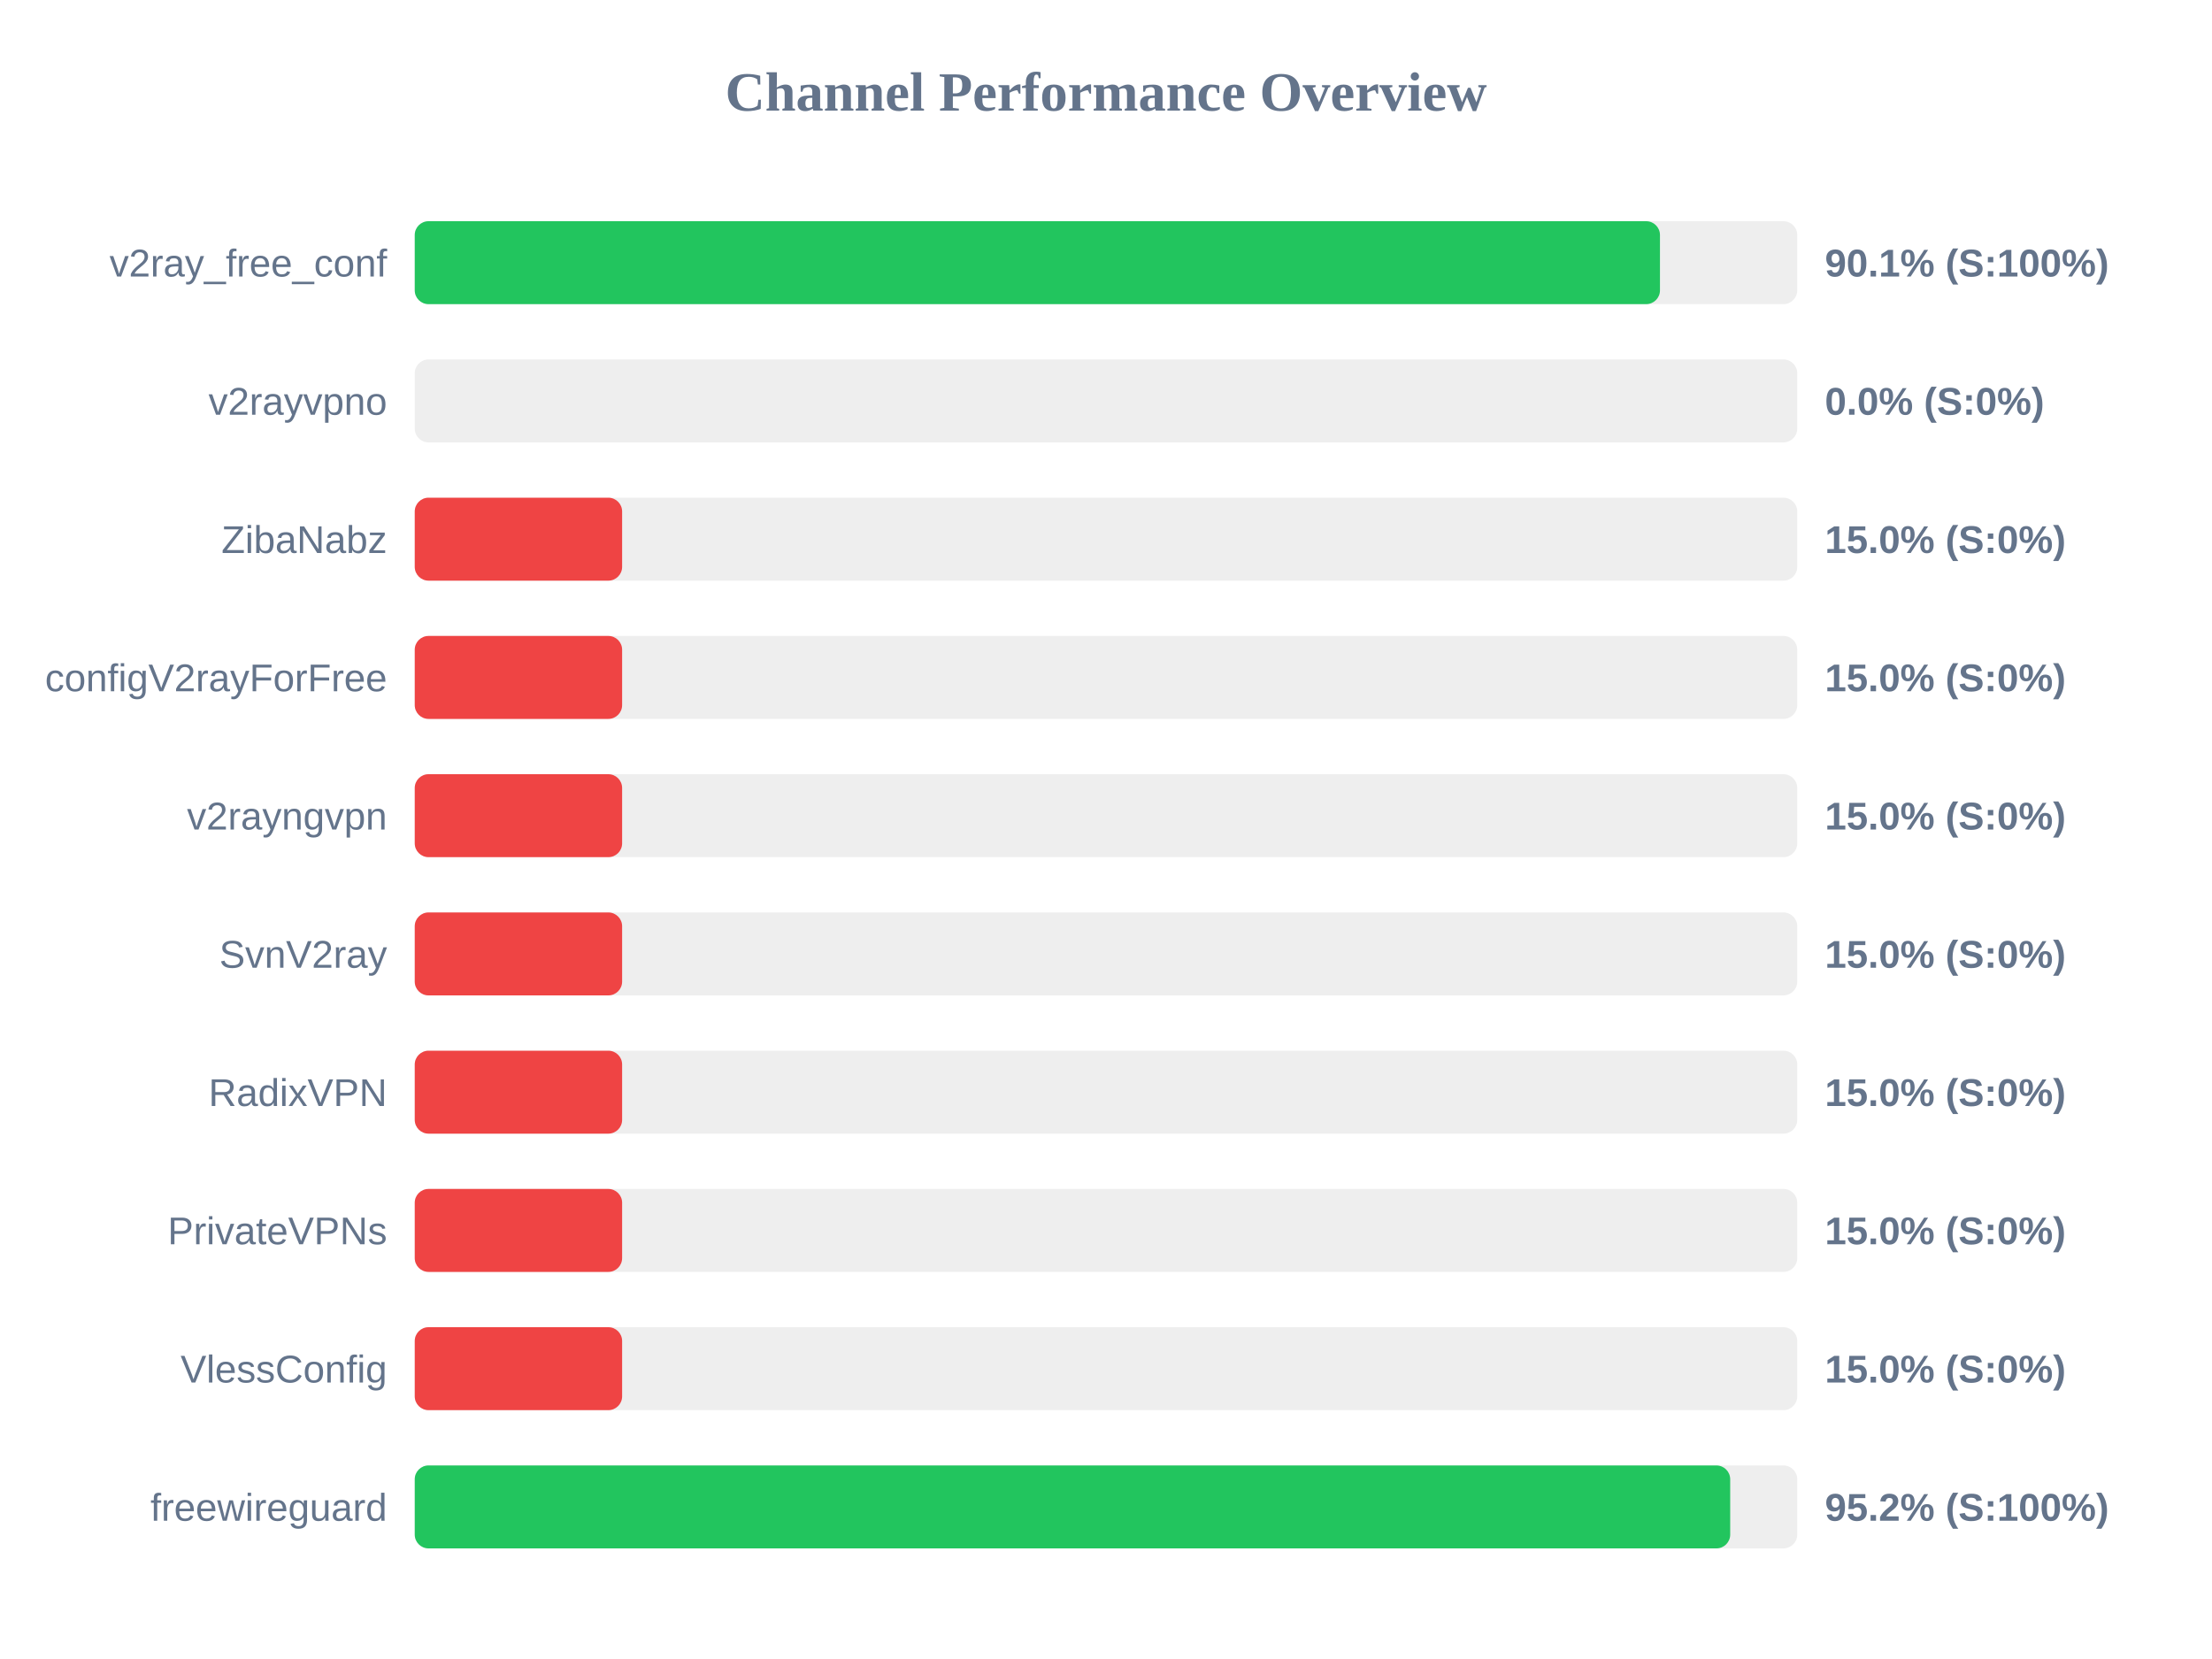
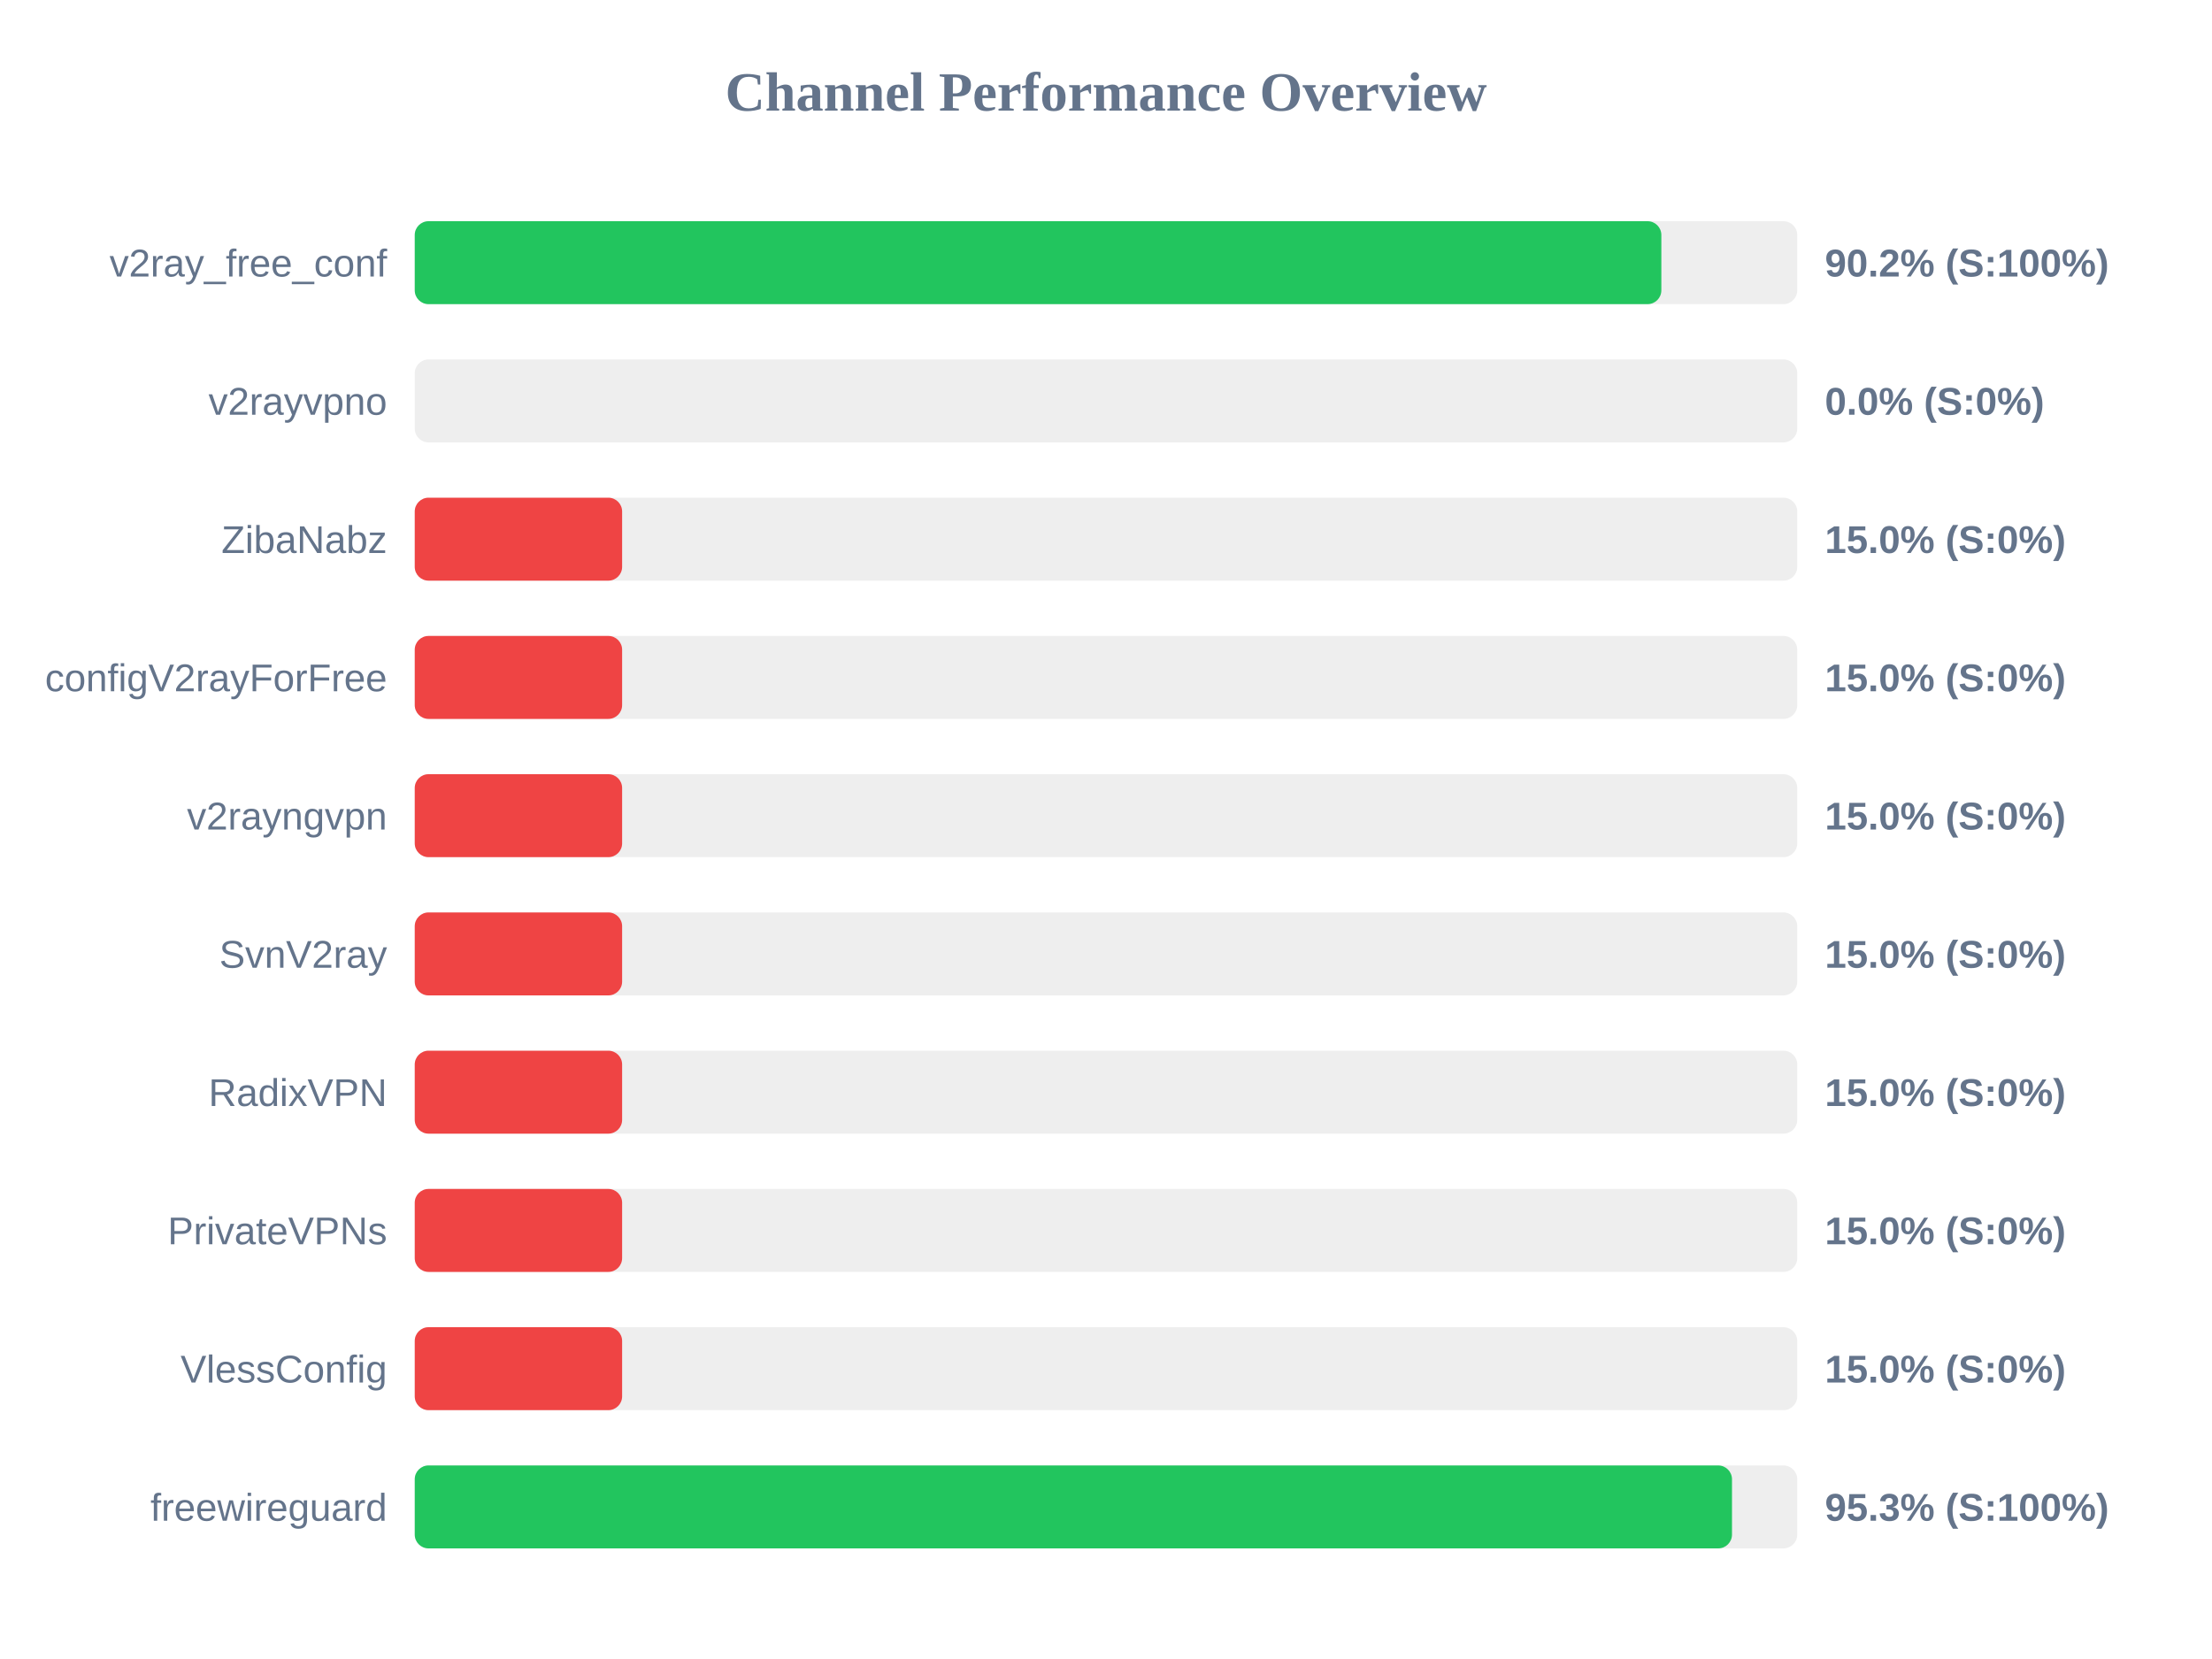
<svg xmlns="http://www.w3.org/2000/svg" width="800" height="600" version="1.1">
  <style>
        .row { font: 14px Arial; fill: #64748b; }
        .score { font: bold 14px Arial; fill: #64748b; }
    </style>
  <text x="400" y="40" text-anchor="middle" font-size="20px" font-weight="bold" fill="#64748b">Channel Performance Overview</text>
  <rect x="150" y="80" width="500" height="30" fill="#eee" rx="5" />
-   <rect x="150" y="80" width="450.35" height="30" fill="#22c55e" rx="5" />
+   <rect x="150" y="80" width="450.85" height="30" fill="#22c55e" rx="5" />
  <text x="140" y="100" text-anchor="end" class="row">v2ray_free_conf</text>
-   <text x="660" y="100" text-anchor="start" class="score">90.1% (S:100%)</text>
+   <text x="660" y="100" text-anchor="start" class="score">90.2% (S:100%)</text>
  <rect x="150" y="130" width="500" height="30" fill="#eee" rx="5" />
  <rect x="150" y="130" width="0.0" height="30" fill="#ef4444" rx="5" />
  <text x="140" y="150" text-anchor="end" class="row">v2rayvpno</text>
  <text x="660" y="150" text-anchor="start" class="score">0.0% (S:0%)</text>
  <rect x="150" y="180" width="500" height="30" fill="#eee" rx="5" />
  <rect x="150" y="180" width="75.0" height="30" fill="#ef4444" rx="5" />
  <text x="140" y="200" text-anchor="end" class="row">ZibaNabz</text>
  <text x="660" y="200" text-anchor="start" class="score">15.0% (S:0%)</text>
  <rect x="150" y="230" width="500" height="30" fill="#eee" rx="5" />
  <rect x="150" y="230" width="75.0" height="30" fill="#ef4444" rx="5" />
  <text x="140" y="250" text-anchor="end" class="row">configV2rayForFree</text>
  <text x="660" y="250" text-anchor="start" class="score">15.0% (S:0%)</text>
  <rect x="150" y="280" width="500" height="30" fill="#eee" rx="5" />
  <rect x="150" y="280" width="75.0" height="30" fill="#ef4444" rx="5" />
  <text x="140" y="300" text-anchor="end" class="row">v2rayngvpn</text>
  <text x="660" y="300" text-anchor="start" class="score">15.0% (S:0%)</text>
  <rect x="150" y="330" width="500" height="30" fill="#eee" rx="5" />
  <rect x="150" y="330" width="75.0" height="30" fill="#ef4444" rx="5" />
  <text x="140" y="350" text-anchor="end" class="row">SvnV2ray</text>
  <text x="660" y="350" text-anchor="start" class="score">15.0% (S:0%)</text>
  <rect x="150" y="380" width="500" height="30" fill="#eee" rx="5" />
  <rect x="150" y="380" width="75.0" height="30" fill="#ef4444" rx="5" />
  <text x="140" y="400" text-anchor="end" class="row">RadixVPN</text>
  <text x="660" y="400" text-anchor="start" class="score">15.0% (S:0%)</text>
  <rect x="150" y="430" width="500" height="30" fill="#eee" rx="5" />
  <rect x="150" y="430" width="75.0" height="30" fill="#ef4444" rx="5" />
  <text x="140" y="450" text-anchor="end" class="row">PrivateVPNs</text>
  <text x="660" y="450" text-anchor="start" class="score">15.0% (S:0%)</text>
  <rect x="150" y="480" width="500" height="30" fill="#eee" rx="5" />
  <rect x="150" y="480" width="75.0" height="30" fill="#ef4444" rx="5" />
  <text x="140" y="500" text-anchor="end" class="row">VlessConfig</text>
  <text x="660" y="500" text-anchor="start" class="score">15.0% (S:0%)</text>
  <rect x="150" y="530" width="500" height="30" fill="#eee" rx="5" />
-   <rect x="150" y="530" width="475.75" height="30" fill="#22c55e" rx="5" />
+   <rect x="150" y="530" width="476.4" height="30" fill="#22c55e" rx="5" />
  <text x="140" y="550" text-anchor="end" class="row">freewireguard</text>
-   <text x="660" y="550" text-anchor="start" class="score">95.2% (S:100%)</text>
+   <text x="660" y="550" text-anchor="start" class="score">95.3% (S:100%)</text>
</svg>
